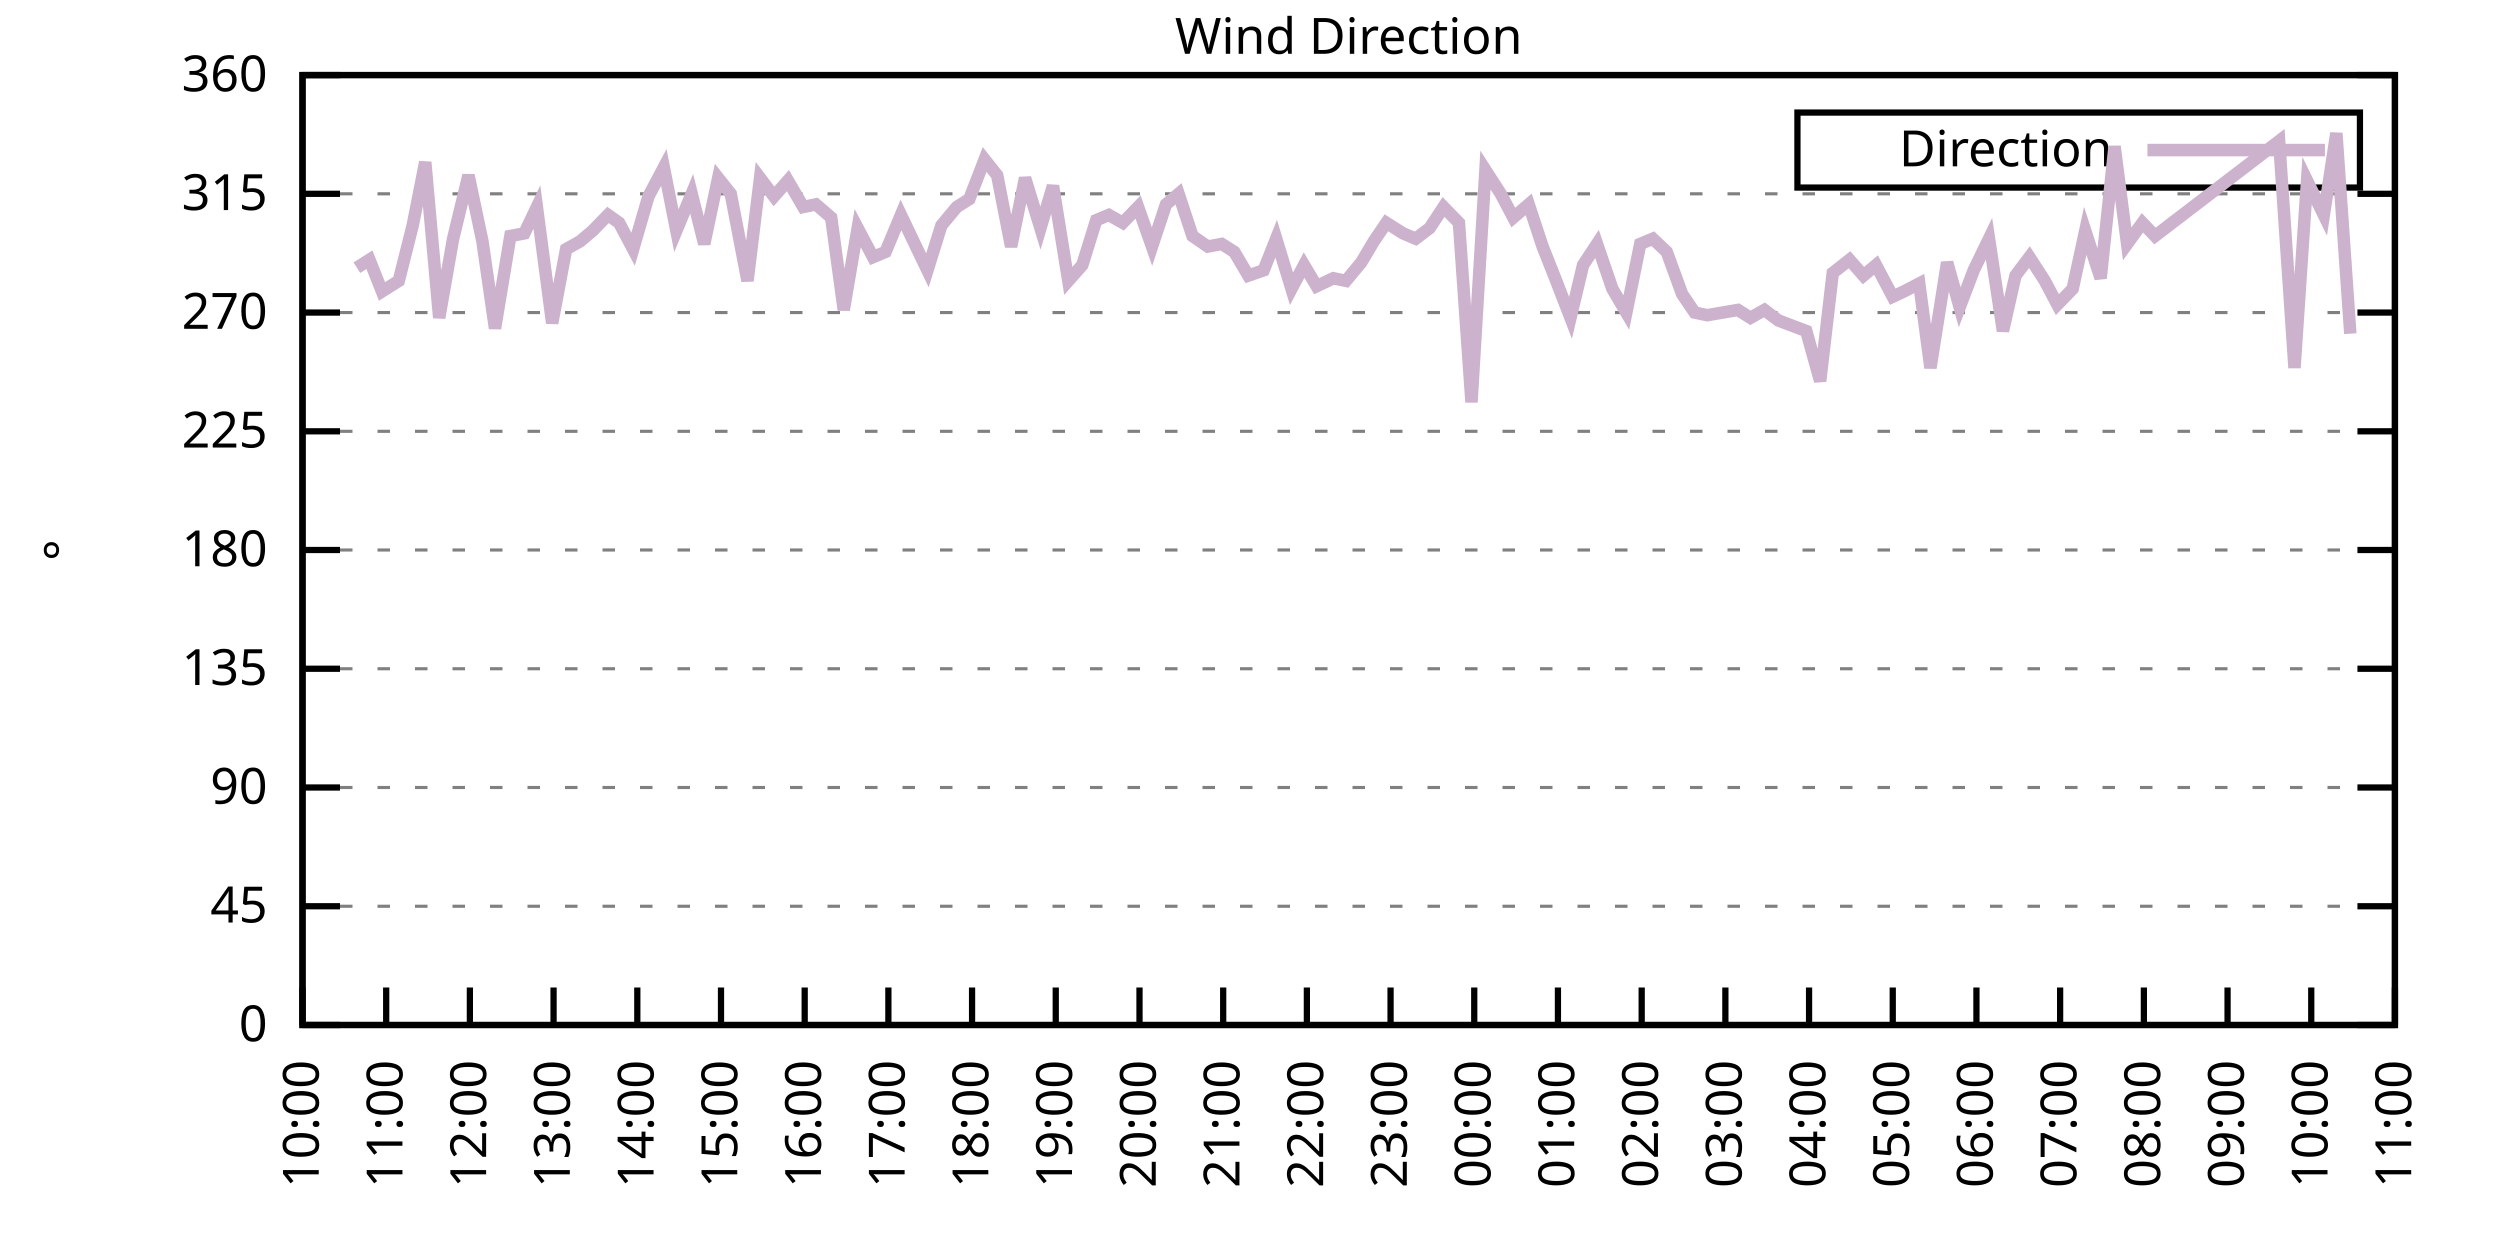
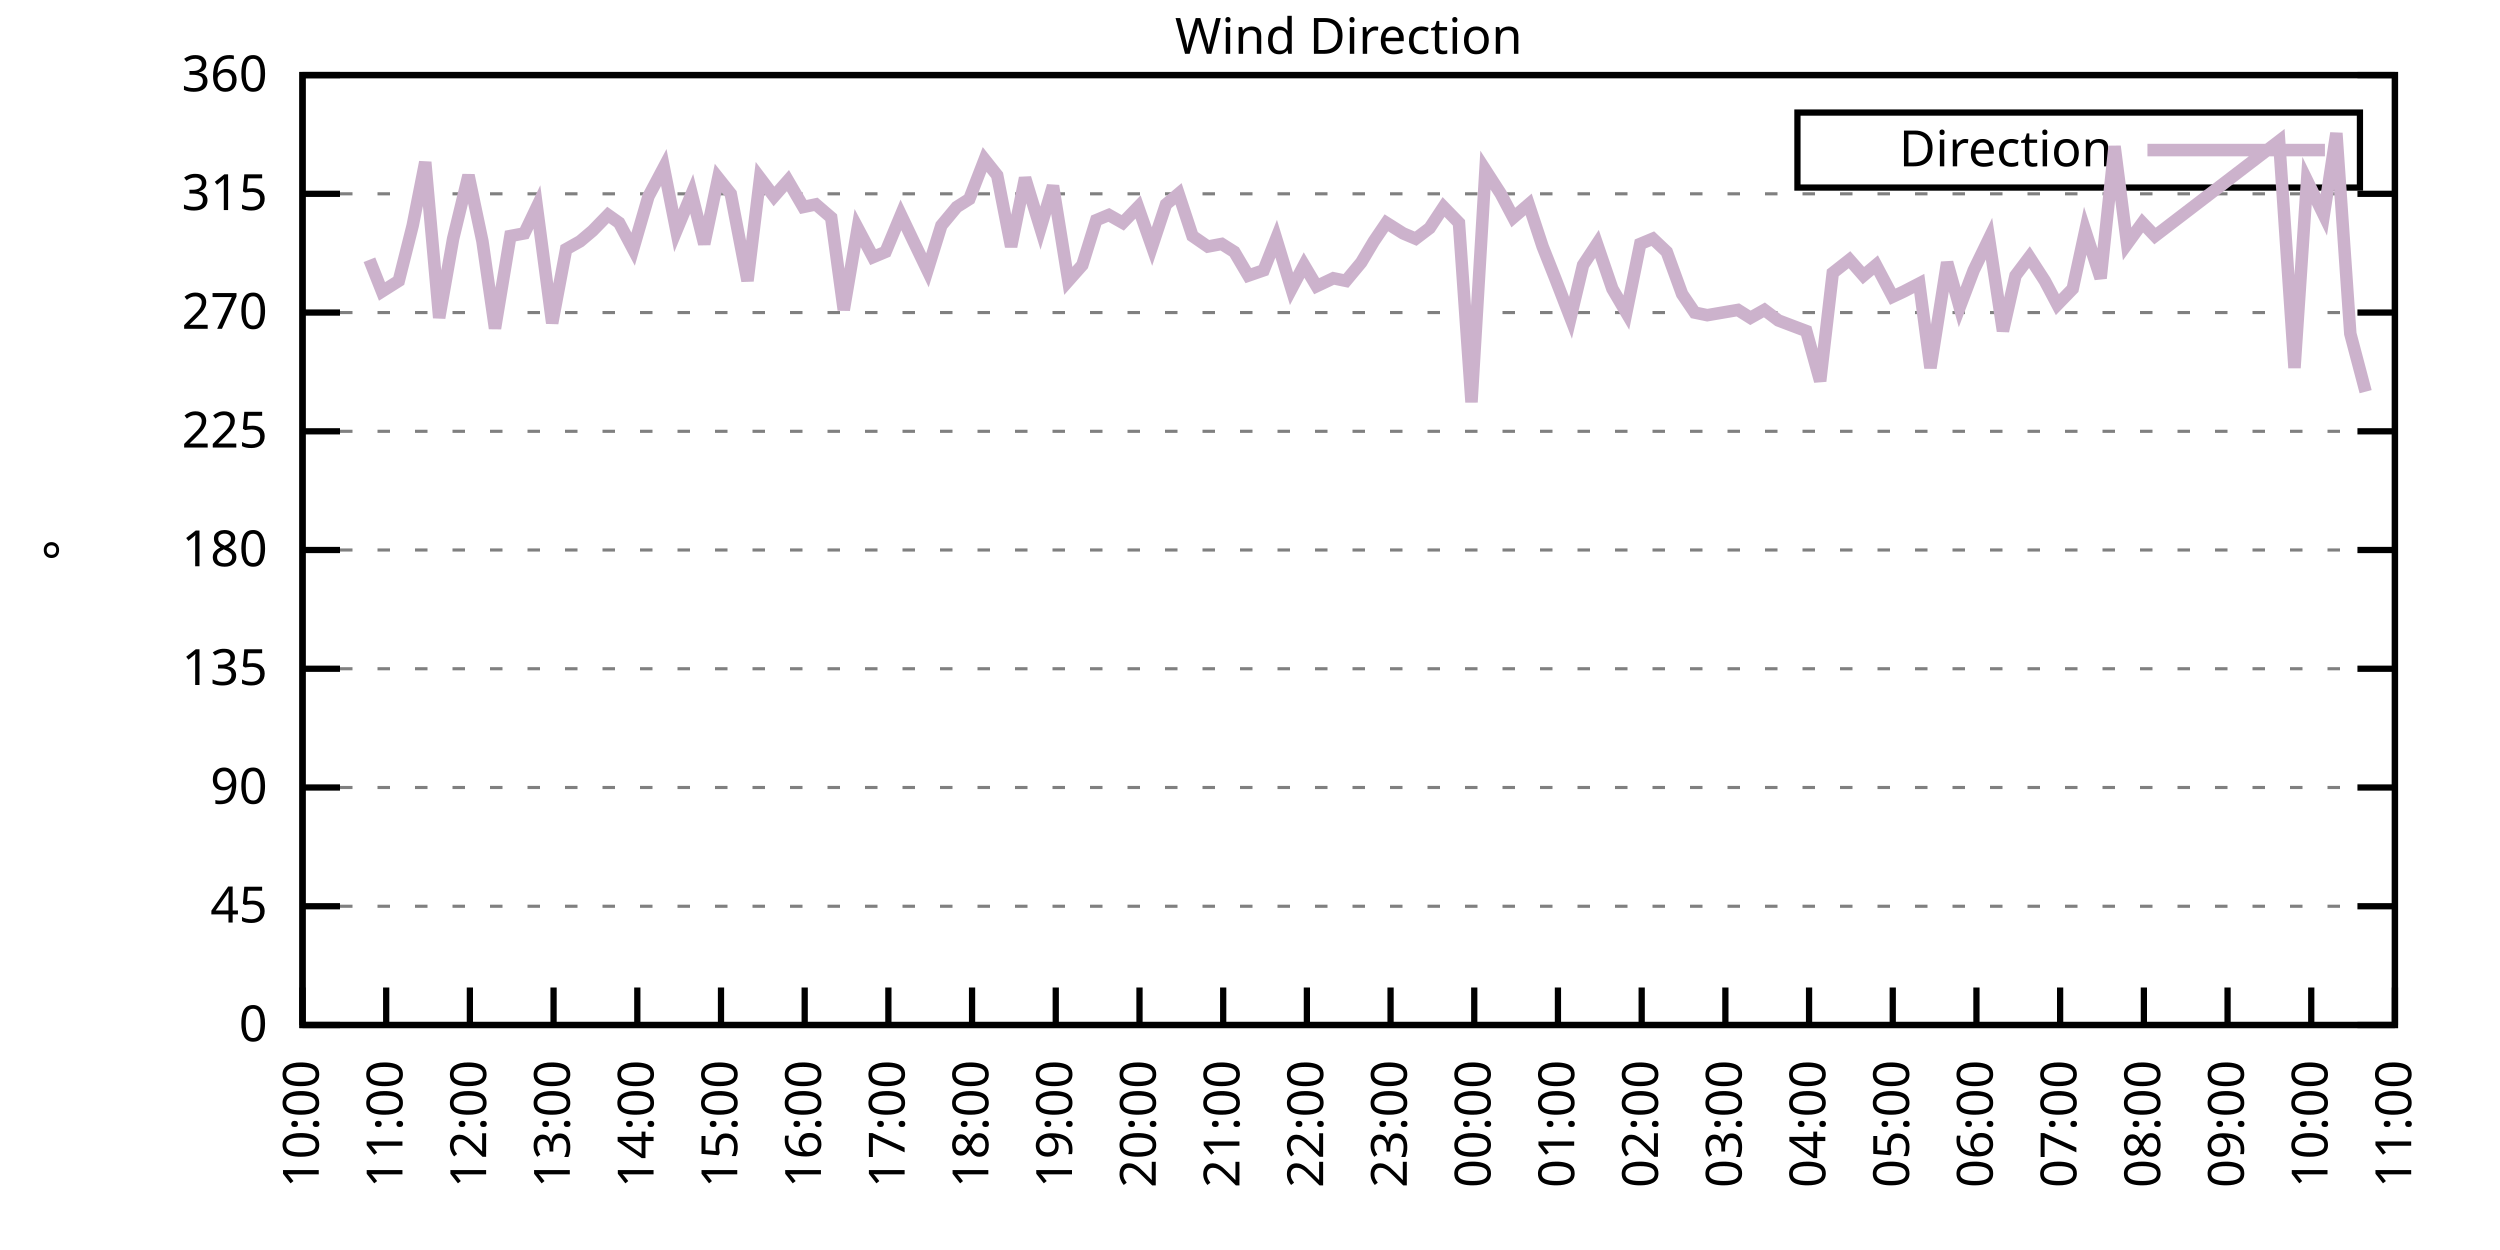
<svg xmlns="http://www.w3.org/2000/svg" xmlns:xlink="http://www.w3.org/1999/xlink" width="400" height="200" viewBox="0 0 400 200">
  <g id="gnuplot_canvas">
    <rect x="0" y="0" width="400" height="200" fill="none" />
    <defs>
      <circle id="gpDot" r="0.5" stroke-width="0.5" stroke="currentColor" />
      <path id="gpPt0" stroke-width="0.333" stroke="currentColor" d="M-1,0 h2 M0,-1 v2" />
      <path id="gpPt1" stroke-width="0.333" stroke="currentColor" d="M-1,-1 L1,1 M1,-1 L-1,1" />
      <path id="gpPt2" stroke-width="0.333" stroke="currentColor" d="M-1,0 L1,0 M0,-1 L0,1 M-1,-1 L1,1 M-1,1 L1,-1" />
      <rect id="gpPt3" stroke-width="0.333" stroke="currentColor" x="-1" y="-1" width="2" height="2" />
      <rect id="gpPt4" stroke-width="0.333" stroke="currentColor" fill="currentColor" x="-1" y="-1" width="2" height="2" />
      <circle id="gpPt5" stroke-width="0.333" stroke="currentColor" cx="0" cy="0" r="1" />
      <use xlink:href="#gpPt5" id="gpPt6" fill="currentColor" stroke="none" />
      <path id="gpPt7" stroke-width="0.333" stroke="currentColor" d="M0,-1.33 L-1.33,0.67 L1.33,0.67 z" />
      <use xlink:href="#gpPt7" id="gpPt8" fill="currentColor" stroke="none" />
      <use xlink:href="#gpPt7" id="gpPt9" stroke="currentColor" transform="rotate(180)" />
      <use xlink:href="#gpPt9" id="gpPt10" fill="currentColor" stroke="none" />
      <use xlink:href="#gpPt3" id="gpPt11" stroke="currentColor" transform="rotate(45)" />
      <use xlink:href="#gpPt11" id="gpPt12" fill="currentColor" stroke="none" />
      <path id="gpPt13" stroke-width="0.333" stroke="currentColor" d="M0,1.330 L1.265,0.411 L0.782,-1.067 L-0.782,-1.076 L-1.265,0.411 z" />
      <use xlink:href="#gpPt13" id="gpPt14" fill="currentColor" stroke="none" />
      <filter id="textbox" filterUnits="objectBoundingBox" x="0" y="0" height="1" width="1">
        <feFlood flood-color="white" flood-opacity="1" result="bgnd" />
        <feComposite in="SourceGraphic" in2="bgnd" operator="atop" />
      </filter>
      <filter id="greybox" filterUnits="objectBoundingBox" x="0" y="0" height="1" width="1">
        <feFlood flood-color="lightgrey" flood-opacity="1" result="grey" />
        <feComposite in="SourceGraphic" in2="grey" operator="atop" />
      </filter>
    </defs>
    <g fill="none" color="white" stroke="currentColor" stroke-width="1.00" stroke-linecap="butt" stroke-linejoin="miter">
</g>
    <g fill="none" color="black" stroke="currentColor" stroke-width="1.00" stroke-linecap="butt" stroke-linejoin="miter">
      <g stroke="none" shape-rendering="crispEdges">
        <polygon fill="rgb(255, 255, 255)" points="48.40,164.00 383.18,164.00 383.18,12.02 48.40,12.02 " />
      </g>
    </g>
    <g fill="none" color="black" stroke="currentColor" stroke-width="1.00" stroke-linecap="butt" stroke-linejoin="miter">
</g>
    <g fill="none" color="black" stroke="black" stroke-width="0.50" stroke-linecap="butt" stroke-linejoin="miter">
</g>
    <g fill="none" color="gray" stroke="currentColor" stroke-width="0.50" stroke-linecap="butt" stroke-linejoin="miter">
      <path stroke="gray" stroke-dasharray="2,4" class="gridline" d="M48.40,164.00 L383.19,164.00  " />
    </g>
    <g fill="none" color="gray" stroke="gray" stroke-width="1.00" stroke-linecap="butt" stroke-linejoin="miter">
</g>
    <g fill="none" color="black" stroke="currentColor" stroke-width="1.00" stroke-linecap="butt" stroke-linejoin="miter">
      <path stroke="black" d="M48.40,164.00 L54.40,164.00 M383.19,164.00 L377.19,164.00  " />
      <g transform="translate(42.80,166.60)" stroke="none" fill="black" font-family="Sans" font-size="8.00" text-anchor="end">
        <text>
          <tspan font-family="Sans"> 0</tspan>
        </text>
      </g>
    </g>
    <g fill="none" color="black" stroke="currentColor" stroke-width="1.00" stroke-linecap="butt" stroke-linejoin="miter">
</g>
    <g fill="none" color="black" stroke="black" stroke-width="0.50" stroke-linecap="butt" stroke-linejoin="miter">
</g>
    <g fill="none" color="gray" stroke="currentColor" stroke-width="0.50" stroke-linecap="butt" stroke-linejoin="miter">
      <path stroke="gray" stroke-dasharray="2,4" class="gridline" d="M48.40,145.00 L383.19,145.00  " />
    </g>
    <g fill="none" color="gray" stroke="gray" stroke-width="1.00" stroke-linecap="butt" stroke-linejoin="miter">
</g>
    <g fill="none" color="black" stroke="currentColor" stroke-width="1.00" stroke-linecap="butt" stroke-linejoin="miter">
      <path stroke="black" d="M48.40,145.00 L54.40,145.00 M383.19,145.00 L377.19,145.00  " />
      <g transform="translate(42.80,147.60)" stroke="none" fill="black" font-family="Sans" font-size="8.00" text-anchor="end">
        <text>
          <tspan font-family="Sans"> 45</tspan>
        </text>
      </g>
    </g>
    <g fill="none" color="black" stroke="currentColor" stroke-width="1.00" stroke-linecap="butt" stroke-linejoin="miter">
</g>
    <g fill="none" color="black" stroke="black" stroke-width="0.50" stroke-linecap="butt" stroke-linejoin="miter">
</g>
    <g fill="none" color="gray" stroke="currentColor" stroke-width="0.50" stroke-linecap="butt" stroke-linejoin="miter">
      <path stroke="gray" stroke-dasharray="2,4" class="gridline" d="M48.40,126.00 L383.19,126.00  " />
    </g>
    <g fill="none" color="gray" stroke="gray" stroke-width="1.00" stroke-linecap="butt" stroke-linejoin="miter">
</g>
    <g fill="none" color="black" stroke="currentColor" stroke-width="1.00" stroke-linecap="butt" stroke-linejoin="miter">
      <path stroke="black" d="M48.40,126.00 L54.40,126.00 M383.19,126.00 L377.19,126.00  " />
      <g transform="translate(42.80,128.60)" stroke="none" fill="black" font-family="Sans" font-size="8.00" text-anchor="end">
        <text>
          <tspan font-family="Sans"> 90</tspan>
        </text>
      </g>
    </g>
    <g fill="none" color="black" stroke="currentColor" stroke-width="1.00" stroke-linecap="butt" stroke-linejoin="miter">
</g>
    <g fill="none" color="black" stroke="black" stroke-width="0.50" stroke-linecap="butt" stroke-linejoin="miter">
</g>
    <g fill="none" color="gray" stroke="currentColor" stroke-width="0.50" stroke-linecap="butt" stroke-linejoin="miter">
      <path stroke="gray" stroke-dasharray="2,4" class="gridline" d="M48.40,107.00 L383.19,107.00  " />
    </g>
    <g fill="none" color="gray" stroke="gray" stroke-width="1.00" stroke-linecap="butt" stroke-linejoin="miter">
</g>
    <g fill="none" color="black" stroke="currentColor" stroke-width="1.00" stroke-linecap="butt" stroke-linejoin="miter">
      <path stroke="black" d="M48.40,107.00 L54.40,107.00 M383.19,107.00 L377.19,107.00  " />
      <g transform="translate(42.80,109.60)" stroke="none" fill="black" font-family="Sans" font-size="8.00" text-anchor="end">
        <text>
          <tspan font-family="Sans"> 135</tspan>
        </text>
      </g>
    </g>
    <g fill="none" color="black" stroke="currentColor" stroke-width="1.00" stroke-linecap="butt" stroke-linejoin="miter">
</g>
    <g fill="none" color="black" stroke="black" stroke-width="0.50" stroke-linecap="butt" stroke-linejoin="miter">
</g>
    <g fill="none" color="gray" stroke="currentColor" stroke-width="0.50" stroke-linecap="butt" stroke-linejoin="miter">
      <path stroke="gray" stroke-dasharray="2,4" class="gridline" d="M48.40,88.00 L383.19,88.00  " />
    </g>
    <g fill="none" color="gray" stroke="gray" stroke-width="1.00" stroke-linecap="butt" stroke-linejoin="miter">
</g>
    <g fill="none" color="black" stroke="currentColor" stroke-width="1.00" stroke-linecap="butt" stroke-linejoin="miter">
      <path stroke="black" d="M48.40,88.00 L54.40,88.00 M383.19,88.00 L377.19,88.00  " />
      <g transform="translate(42.80,90.60)" stroke="none" fill="black" font-family="Sans" font-size="8.00" text-anchor="end">
        <text>
          <tspan font-family="Sans"> 180</tspan>
        </text>
      </g>
    </g>
    <g fill="none" color="black" stroke="currentColor" stroke-width="1.00" stroke-linecap="butt" stroke-linejoin="miter">
</g>
    <g fill="none" color="black" stroke="black" stroke-width="0.50" stroke-linecap="butt" stroke-linejoin="miter">
</g>
    <g fill="none" color="gray" stroke="currentColor" stroke-width="0.50" stroke-linecap="butt" stroke-linejoin="miter">
      <path stroke="gray" stroke-dasharray="2,4" class="gridline" d="M48.40,69.01 L383.19,69.01  " />
    </g>
    <g fill="none" color="gray" stroke="gray" stroke-width="1.00" stroke-linecap="butt" stroke-linejoin="miter">
</g>
    <g fill="none" color="black" stroke="currentColor" stroke-width="1.00" stroke-linecap="butt" stroke-linejoin="miter">
      <path stroke="black" d="M48.40,69.01 L54.40,69.01 M383.19,69.01 L377.19,69.01  " />
      <g transform="translate(42.80,71.61)" stroke="none" fill="black" font-family="Sans" font-size="8.00" text-anchor="end">
        <text>
          <tspan font-family="Sans"> 225</tspan>
        </text>
      </g>
    </g>
    <g fill="none" color="black" stroke="currentColor" stroke-width="1.00" stroke-linecap="butt" stroke-linejoin="miter">
</g>
    <g fill="none" color="black" stroke="black" stroke-width="0.50" stroke-linecap="butt" stroke-linejoin="miter">
</g>
    <g fill="none" color="gray" stroke="currentColor" stroke-width="0.50" stroke-linecap="butt" stroke-linejoin="miter">
      <path stroke="gray" stroke-dasharray="2,4" class="gridline" d="M48.40,50.01 L383.19,50.01  " />
    </g>
    <g fill="none" color="gray" stroke="gray" stroke-width="1.00" stroke-linecap="butt" stroke-linejoin="miter">
</g>
    <g fill="none" color="black" stroke="currentColor" stroke-width="1.00" stroke-linecap="butt" stroke-linejoin="miter">
      <path stroke="black" d="M48.40,50.01 L54.40,50.01 M383.19,50.01 L377.19,50.01  " />
      <g transform="translate(42.80,52.61)" stroke="none" fill="black" font-family="Sans" font-size="8.00" text-anchor="end">
        <text>
          <tspan font-family="Sans"> 270</tspan>
        </text>
      </g>
    </g>
    <g fill="none" color="black" stroke="currentColor" stroke-width="1.00" stroke-linecap="butt" stroke-linejoin="miter">
</g>
    <g fill="none" color="black" stroke="black" stroke-width="0.50" stroke-linecap="butt" stroke-linejoin="miter">
</g>
    <g fill="none" color="gray" stroke="currentColor" stroke-width="0.50" stroke-linecap="butt" stroke-linejoin="miter">
      <path stroke="gray" stroke-dasharray="2,4" class="gridline" d="M48.40,31.01 L383.19,31.01  " />
    </g>
    <g fill="none" color="gray" stroke="gray" stroke-width="1.00" stroke-linecap="butt" stroke-linejoin="miter">
</g>
    <g fill="none" color="black" stroke="currentColor" stroke-width="1.00" stroke-linecap="butt" stroke-linejoin="miter">
      <path stroke="black" d="M48.40,31.01 L54.40,31.01 M383.19,31.01 L377.19,31.01  " />
      <g transform="translate(42.80,33.61)" stroke="none" fill="black" font-family="Sans" font-size="8.00" text-anchor="end">
        <text>
          <tspan font-family="Sans"> 315</tspan>
        </text>
      </g>
    </g>
    <g fill="none" color="black" stroke="currentColor" stroke-width="1.00" stroke-linecap="butt" stroke-linejoin="miter">
</g>
    <g fill="none" color="black" stroke="black" stroke-width="0.50" stroke-linecap="butt" stroke-linejoin="miter">
</g>
    <g fill="none" color="gray" stroke="currentColor" stroke-width="0.50" stroke-linecap="butt" stroke-linejoin="miter">
      <path stroke="gray" stroke-dasharray="2,4" class="gridline" d="M48.40,12.01 L383.19,12.01  " />
    </g>
    <g fill="none" color="gray" stroke="gray" stroke-width="1.00" stroke-linecap="butt" stroke-linejoin="miter">
</g>
    <g fill="none" color="black" stroke="currentColor" stroke-width="1.00" stroke-linecap="butt" stroke-linejoin="miter">
      <path stroke="black" d="M48.40,12.01 L54.40,12.01 M383.19,12.01 L377.19,12.01  " />
      <g transform="translate(42.80,14.61)" stroke="none" fill="black" font-family="Sans" font-size="8.00" text-anchor="end">
        <text>
          <tspan font-family="Sans"> 360</tspan>
        </text>
      </g>
    </g>
    <g fill="none" color="black" stroke="currentColor" stroke-width="1.00" stroke-linecap="butt" stroke-linejoin="miter">
      <path stroke="black" d="M48.40,164.00 L48.40,158.00  " />
      <g transform="translate(51.00,169.60) rotate(270.00)" stroke="none" fill="black" font-family="Sans" font-size="8.00" text-anchor="end">
        <text>
          <tspan font-family="Sans">10:00</tspan>
        </text>
      </g>
    </g>
    <g fill="none" color="black" stroke="currentColor" stroke-width="1.00" stroke-linecap="butt" stroke-linejoin="miter">
      <path stroke="black" d="M61.79,164.00 L61.79,158.00  " />
      <g transform="translate(64.39,169.60) rotate(270.00)" stroke="none" fill="black" font-family="Sans" font-size="8.00" text-anchor="end">
        <text>
          <tspan font-family="Sans">11:00</tspan>
        </text>
      </g>
    </g>
    <g fill="none" color="black" stroke="currentColor" stroke-width="1.00" stroke-linecap="butt" stroke-linejoin="miter">
      <path stroke="black" d="M75.18,164.00 L75.18,158.00  " />
      <g transform="translate(77.78,169.60) rotate(270.00)" stroke="none" fill="black" font-family="Sans" font-size="8.00" text-anchor="end">
        <text>
          <tspan font-family="Sans">12:00</tspan>
        </text>
      </g>
    </g>
    <g fill="none" color="black" stroke="currentColor" stroke-width="1.00" stroke-linecap="butt" stroke-linejoin="miter">
      <path stroke="black" d="M88.57,164.00 L88.57,158.00  " />
      <g transform="translate(91.17,169.60) rotate(270.00)" stroke="none" fill="black" font-family="Sans" font-size="8.00" text-anchor="end">
        <text>
          <tspan font-family="Sans">13:00</tspan>
        </text>
      </g>
    </g>
    <g fill="none" color="black" stroke="currentColor" stroke-width="1.00" stroke-linecap="butt" stroke-linejoin="miter">
      <path stroke="black" d="M101.97,164.00 L101.97,158.00  " />
      <g transform="translate(104.57,169.60) rotate(270.00)" stroke="none" fill="black" font-family="Sans" font-size="8.00" text-anchor="end">
        <text>
          <tspan font-family="Sans">14:00</tspan>
        </text>
      </g>
    </g>
    <g fill="none" color="black" stroke="currentColor" stroke-width="1.00" stroke-linecap="butt" stroke-linejoin="miter">
      <path stroke="black" d="M115.36,164.00 L115.36,158.00  " />
      <g transform="translate(117.96,169.60) rotate(270.00)" stroke="none" fill="black" font-family="Sans" font-size="8.00" text-anchor="end">
        <text>
          <tspan font-family="Sans">15:00</tspan>
        </text>
      </g>
    </g>
    <g fill="none" color="black" stroke="currentColor" stroke-width="1.00" stroke-linecap="butt" stroke-linejoin="miter">
      <path stroke="black" d="M128.75,164.00 L128.75,158.00  " />
      <g transform="translate(131.35,169.60) rotate(270.00)" stroke="none" fill="black" font-family="Sans" font-size="8.00" text-anchor="end">
        <text>
          <tspan font-family="Sans">16:00</tspan>
        </text>
      </g>
    </g>
    <g fill="none" color="black" stroke="currentColor" stroke-width="1.00" stroke-linecap="butt" stroke-linejoin="miter">
      <path stroke="black" d="M142.14,164.00 L142.14,158.00  " />
      <g transform="translate(144.74,169.60) rotate(270.00)" stroke="none" fill="black" font-family="Sans" font-size="8.00" text-anchor="end">
        <text>
          <tspan font-family="Sans">17:00</tspan>
        </text>
      </g>
    </g>
    <g fill="none" color="black" stroke="currentColor" stroke-width="1.00" stroke-linecap="butt" stroke-linejoin="miter">
      <path stroke="black" d="M155.53,164.00 L155.53,158.00  " />
      <g transform="translate(158.13,169.60) rotate(270.00)" stroke="none" fill="black" font-family="Sans" font-size="8.00" text-anchor="end">
        <text>
          <tspan font-family="Sans">18:00</tspan>
        </text>
      </g>
    </g>
    <g fill="none" color="black" stroke="currentColor" stroke-width="1.00" stroke-linecap="butt" stroke-linejoin="miter">
      <path stroke="black" d="M168.92,164.00 L168.92,158.00  " />
      <g transform="translate(171.52,169.60) rotate(270.00)" stroke="none" fill="black" font-family="Sans" font-size="8.00" text-anchor="end">
        <text>
          <tspan font-family="Sans">19:00</tspan>
        </text>
      </g>
    </g>
    <g fill="none" color="black" stroke="currentColor" stroke-width="1.00" stroke-linecap="butt" stroke-linejoin="miter">
      <path stroke="black" d="M182.32,164.00 L182.32,158.00  " />
      <g transform="translate(184.92,169.60) rotate(270.00)" stroke="none" fill="black" font-family="Sans" font-size="8.00" text-anchor="end">
        <text>
          <tspan font-family="Sans">20:00</tspan>
        </text>
      </g>
    </g>
    <g fill="none" color="black" stroke="currentColor" stroke-width="1.00" stroke-linecap="butt" stroke-linejoin="miter">
      <path stroke="black" d="M195.71,164.00 L195.71,158.00  " />
      <g transform="translate(198.31,169.60) rotate(270.00)" stroke="none" fill="black" font-family="Sans" font-size="8.00" text-anchor="end">
        <text>
          <tspan font-family="Sans">21:00</tspan>
        </text>
      </g>
    </g>
    <g fill="none" color="black" stroke="currentColor" stroke-width="1.00" stroke-linecap="butt" stroke-linejoin="miter">
      <path stroke="black" d="M209.10,164.00 L209.10,158.00  " />
      <g transform="translate(211.70,169.60) rotate(270.00)" stroke="none" fill="black" font-family="Sans" font-size="8.00" text-anchor="end">
        <text>
          <tspan font-family="Sans">22:00</tspan>
        </text>
      </g>
    </g>
    <g fill="none" color="black" stroke="currentColor" stroke-width="1.00" stroke-linecap="butt" stroke-linejoin="miter">
      <path stroke="black" d="M222.49,164.00 L222.49,158.00  " />
      <g transform="translate(225.09,169.60) rotate(270.00)" stroke="none" fill="black" font-family="Sans" font-size="8.00" text-anchor="end">
        <text>
          <tspan font-family="Sans">23:00</tspan>
        </text>
      </g>
    </g>
    <g fill="none" color="black" stroke="currentColor" stroke-width="1.00" stroke-linecap="butt" stroke-linejoin="miter">
      <path stroke="black" d="M235.88,164.00 L235.88,158.00  " />
      <g transform="translate(238.48,169.60) rotate(270.00)" stroke="none" fill="black" font-family="Sans" font-size="8.00" text-anchor="end">
        <text>
          <tspan font-family="Sans">00:00</tspan>
        </text>
      </g>
    </g>
    <g fill="none" color="black" stroke="currentColor" stroke-width="1.00" stroke-linecap="butt" stroke-linejoin="miter">
      <path stroke="black" d="M249.27,164.00 L249.27,158.00  " />
      <g transform="translate(251.87,169.60) rotate(270.00)" stroke="none" fill="black" font-family="Sans" font-size="8.00" text-anchor="end">
        <text>
          <tspan font-family="Sans">01:00</tspan>
        </text>
      </g>
    </g>
    <g fill="none" color="black" stroke="currentColor" stroke-width="1.00" stroke-linecap="butt" stroke-linejoin="miter">
      <path stroke="black" d="M262.67,164.00 L262.67,158.00  " />
      <g transform="translate(265.27,169.60) rotate(270.00)" stroke="none" fill="black" font-family="Sans" font-size="8.00" text-anchor="end">
        <text>
          <tspan font-family="Sans">02:00</tspan>
        </text>
      </g>
    </g>
    <g fill="none" color="black" stroke="currentColor" stroke-width="1.00" stroke-linecap="butt" stroke-linejoin="miter">
      <path stroke="black" d="M276.06,164.00 L276.06,158.00  " />
      <g transform="translate(278.66,169.60) rotate(270.00)" stroke="none" fill="black" font-family="Sans" font-size="8.00" text-anchor="end">
        <text>
          <tspan font-family="Sans">03:00</tspan>
        </text>
      </g>
    </g>
    <g fill="none" color="black" stroke="currentColor" stroke-width="1.00" stroke-linecap="butt" stroke-linejoin="miter">
      <path stroke="black" d="M289.45,164.00 L289.45,158.00  " />
      <g transform="translate(292.05,169.60) rotate(270.00)" stroke="none" fill="black" font-family="Sans" font-size="8.00" text-anchor="end">
        <text>
          <tspan font-family="Sans">04:00</tspan>
        </text>
      </g>
    </g>
    <g fill="none" color="black" stroke="currentColor" stroke-width="1.00" stroke-linecap="butt" stroke-linejoin="miter">
      <path stroke="black" d="M302.84,164.00 L302.84,158.00  " />
      <g transform="translate(305.44,169.60) rotate(270.00)" stroke="none" fill="black" font-family="Sans" font-size="8.00" text-anchor="end">
        <text>
          <tspan font-family="Sans">05:00</tspan>
        </text>
      </g>
    </g>
    <g fill="none" color="black" stroke="currentColor" stroke-width="1.00" stroke-linecap="butt" stroke-linejoin="miter">
      <path stroke="black" d="M316.23,164.00 L316.23,158.00  " />
      <g transform="translate(318.83,169.60) rotate(270.00)" stroke="none" fill="black" font-family="Sans" font-size="8.00" text-anchor="end">
        <text>
          <tspan font-family="Sans">06:00</tspan>
        </text>
      </g>
    </g>
    <g fill="none" color="black" stroke="currentColor" stroke-width="1.00" stroke-linecap="butt" stroke-linejoin="miter">
      <path stroke="black" d="M329.62,164.00 L329.62,158.00  " />
      <g transform="translate(332.22,169.60) rotate(270.00)" stroke="none" fill="black" font-family="Sans" font-size="8.00" text-anchor="end">
        <text>
          <tspan font-family="Sans">07:00</tspan>
        </text>
      </g>
    </g>
    <g fill="none" color="black" stroke="currentColor" stroke-width="1.00" stroke-linecap="butt" stroke-linejoin="miter">
      <path stroke="black" d="M343.02,164.00 L343.02,158.00  " />
      <g transform="translate(345.62,169.60) rotate(270.00)" stroke="none" fill="black" font-family="Sans" font-size="8.00" text-anchor="end">
        <text>
          <tspan font-family="Sans">08:00</tspan>
        </text>
      </g>
    </g>
    <g fill="none" color="black" stroke="currentColor" stroke-width="1.00" stroke-linecap="butt" stroke-linejoin="miter">
      <path stroke="black" d="M356.41,164.00 L356.41,158.00  " />
      <g transform="translate(359.01,169.60) rotate(270.00)" stroke="none" fill="black" font-family="Sans" font-size="8.00" text-anchor="end">
        <text>
          <tspan font-family="Sans">09:00</tspan>
        </text>
      </g>
    </g>
    <g fill="none" color="black" stroke="currentColor" stroke-width="1.00" stroke-linecap="butt" stroke-linejoin="miter">
      <path stroke="black" d="M369.80,164.00 L369.80,158.00  " />
      <g transform="translate(372.40,169.60) rotate(270.00)" stroke="none" fill="black" font-family="Sans" font-size="8.00" text-anchor="end">
        <text>
          <tspan font-family="Sans">10:00</tspan>
        </text>
      </g>
    </g>
    <g fill="none" color="black" stroke="currentColor" stroke-width="1.00" stroke-linecap="butt" stroke-linejoin="miter">
      <path stroke="black" d="M383.19,164.00 L383.19,158.00  " />
      <g transform="translate(385.79,169.60) rotate(270.00)" stroke="none" fill="black" font-family="Sans" font-size="8.00" text-anchor="end">
        <text>
          <tspan font-family="Sans">11:00</tspan>
        </text>
      </g>
    </g>
    <g fill="none" color="black" stroke="currentColor" stroke-width="1.00" stroke-linecap="butt" stroke-linejoin="miter">
</g>
    <g fill="none" color="black" stroke="currentColor" stroke-width="1.00" stroke-linecap="butt" stroke-linejoin="miter">
      <path stroke="black" d="M48.40,12.01 L48.40,164.00 L383.19,164.00 L383.19,12.01 L48.40,12.01 Z  " />
    </g>
    <g fill="none" color="black" stroke="currentColor" stroke-width="1.00" stroke-linecap="butt" stroke-linejoin="miter">
</g>
    <g fill="none" color="black" stroke="currentColor" stroke-width="1.00" stroke-linecap="butt" stroke-linejoin="miter">
      <path stroke="black" d="M287.59,30.01 L287.59,18.01 L377.59,18.01 L377.59,30.01 L287.59,30.01 Z  " />
    </g>
    <g id="Wind_direction_plot_1">
      <g fill="none" color="white" stroke="black" stroke-width="2.00" stroke-linecap="butt" stroke-linejoin="miter">
</g>
      <g fill="none" color="black" stroke="currentColor" stroke-width="2.00" stroke-linecap="butt" stroke-linejoin="miter">
        <g transform="translate(337.99,26.61)" stroke="none" fill="black" font-family="Sans" font-size="8.00" text-anchor="end">
          <text>
            <tspan font-family="Sans">Direction</tspan>
          </text>
        </g>
      </g>
      <g fill="none" color="black" stroke="currentColor" stroke-width="2.00" stroke-linecap="butt" stroke-linejoin="miter">
-         <path stroke="rgb(204, 178, 204)" d="M343.59,24.01 L371.99,24.01 M57.10,42.83 L59.11,41.56 L61.12,46.63 L63.80,44.94 L66.03,36.08 L68.04,25.94   L70.27,50.85 L72.50,38.19 L74.96,28.05 L77.19,38.61 L79.20,52.54 L81.66,37.76 L83.89,37.34 L85.90,33.12   L88.35,51.70 L90.58,39.87 L92.82,38.61 L94.82,36.92 L97.28,34.39 L99.06,35.65 L101.30,39.87 L103.75,31.43   L106.21,26.79 L108.22,36.92 L110.67,31.01 L112.68,39.03 L114.91,28.48 L116.92,31.01 L119.60,44.94 L121.61,28.48   L123.84,31.43 L126.07,28.90 L128.53,33.12 L130.54,32.70 L132.99,34.81 L135.00,49.59 L137.23,36.50 L139.69,41.14   L141.69,40.30 L144.15,34.39 L146.16,38.61 L148.39,43.25 L150.62,36.08 L153.08,33.12 L155.09,31.85 L157.54,25.52   L159.55,28.05 L161.78,39.45 L164.01,28.48 L166.47,36.50 L168.48,29.74 L170.93,44.94 L173.17,42.41 L175.40,35.23   L177.41,34.39 L179.64,35.65 L182.09,33.12 L184.32,39.45 L186.56,32.70 L188.57,31.01 L190.80,37.76 L193.25,39.45   L195.48,39.03 L197.49,40.30 L199.73,44.10 L202.18,43.25 L204.19,38.19 L206.64,46.21 L208.65,42.41 L210.66,45.79   L213.34,44.52 L215.35,44.94 L217.80,41.99 L219.81,38.61 L221.82,35.65 L224.50,37.34 L226.51,38.19 L228.74,36.50   L230.97,33.12 L233.43,35.65 L235.44,64.36 L237.67,27.21 L240.12,31.01 L242.13,34.81 L244.59,32.70 L246.82,39.45   L248.83,44.52 L251.28,50.85 L253.29,42.41 L255.52,39.03 L257.98,46.21 L260.21,50.01 L262.44,39.03 L264.45,38.19   L266.68,40.30 L269.14,47.05 L271.15,50.01 L273.16,50.43 L275.61,50.01 L278.07,49.59 L280.07,50.85 L282.31,49.59   L284.54,51.27 L286.77,52.12 L289.00,52.96 L291.23,60.98 L293.24,43.67 L295.92,41.56 L298.15,44.10 L300.16,42.41   L302.84,47.47 L304.63,46.63 L307.08,45.36 L308.87,58.87 L311.54,41.99 L313.55,49.16 L315.79,43.25 L318.24,38.19   L320.47,52.96 L322.48,44.10 L324.71,41.14 L327.17,44.94 L329.18,48.74 L331.63,46.21 L333.64,36.92 L336.10,44.52   L338.33,23.41 L340.34,39.03 L342.79,35.65 L344.80,37.76 L364.66,22.56 L367.12,58.87 L369.13,28.90 L371.81,34.39   L373.82,21.30 L376.05,53.39  " />
+         <path stroke="rgb(204, 178, 204)" d="M343.59,24.01 L371.99,24.01 M59.11,41.56 L61.12,46.63 L63.80,44.94 L66.03,36.08 L68.04,25.94 L70.27,50.85   L72.50,38.19 L74.96,28.05 L77.19,38.61 L79.20,52.54 L81.66,37.76 L83.89,37.34 L85.90,33.12 L88.35,51.70   L90.58,39.87 L92.82,38.61 L94.82,36.92 L97.28,34.39 L99.06,35.65 L101.30,39.87 L103.75,31.43 L106.21,26.79   L108.22,36.92 L110.67,31.01 L112.68,39.03 L114.91,28.48 L116.92,31.01 L119.60,44.94 L121.61,28.48 L123.84,31.43   L126.07,28.90 L128.53,33.12 L130.54,32.70 L132.99,34.81 L135.00,49.59 L137.23,36.50 L139.69,41.14 L141.69,40.30   L144.15,34.39 L146.16,38.61 L148.39,43.25 L150.62,36.08 L153.08,33.12 L155.09,31.85 L157.54,25.52 L159.55,28.05   L161.78,39.45 L164.01,28.48 L166.47,36.50 L168.48,29.74 L170.93,44.94 L173.17,42.41 L175.40,35.23 L177.41,34.39   L179.64,35.65 L182.09,33.12 L184.32,39.45 L186.56,32.70 L188.57,31.01 L190.80,37.76 L193.25,39.45 L195.48,39.03   L197.49,40.30 L199.73,44.10 L202.18,43.25 L204.19,38.19 L206.64,46.21 L208.65,42.41 L210.66,45.79 L213.34,44.52   L215.35,44.94 L217.80,41.99 L219.81,38.61 L221.82,35.65 L224.50,37.34 L226.51,38.19 L228.74,36.50 L230.97,33.12   L233.43,35.65 L235.44,64.36 L237.67,27.21 L240.12,31.01 L242.13,34.81 L244.59,32.70 L246.82,39.45 L248.83,44.52   L251.28,50.85 L253.29,42.41 L255.52,39.03 L257.98,46.21 L260.21,50.01 L262.44,39.03 L264.45,38.19 L266.68,40.30   L269.14,47.05 L271.15,50.01 L273.16,50.43 L275.61,50.01 L278.07,49.59 L280.07,50.85 L282.31,49.59 L284.54,51.27   L286.77,52.12 L289.00,52.96 L291.23,60.98 L293.24,43.67 L295.92,41.56 L298.15,44.10 L300.16,42.41 L302.84,47.47   L304.63,46.63 L307.08,45.36 L308.87,58.87 L311.54,41.99 L313.55,49.16 L315.79,43.25 L318.24,38.19 L320.47,52.96   L322.48,44.10 L324.71,41.14 L327.17,44.94 L329.18,48.74 L331.63,46.21 L333.64,36.92 L336.10,44.52 L338.33,23.41   L340.34,39.03 L342.79,35.65 L344.80,37.76 L364.66,22.56 L367.12,58.87 L369.13,28.90 L371.81,34.39 L373.82,21.30   L376.05,53.39 L378.50,62.67  " />
      </g>
    </g>
    <g fill="none" color="black" stroke="currentColor" stroke-width="2.00" stroke-linecap="butt" stroke-linejoin="miter">
</g>
    <g fill="none" color="black" stroke="black" stroke-width="1.00" stroke-linecap="butt" stroke-linejoin="miter">
</g>
    <g fill="none" color="black" stroke="currentColor" stroke-width="1.00" stroke-linecap="butt" stroke-linejoin="miter">
      <path stroke="black" d="M48.40,12.01 L48.40,164.00 L383.19,164.00 L383.19,12.01 L48.40,12.01 Z  " />
      <g transform="translate(12.80,88.01) rotate(270.00)" stroke="none" fill="black" font-family="Sans" font-size="8.00" text-anchor="middle">
        <text>
          <tspan font-family="Sans">°</tspan>
        </text>
      </g>
    </g>
    <g fill="none" color="black" stroke="currentColor" stroke-width="1.00" stroke-linecap="butt" stroke-linejoin="miter">
</g>
    <g fill="none" color="black" stroke="currentColor" stroke-width="1.00" stroke-linecap="butt" stroke-linejoin="miter">
      <g transform="translate(215.79,8.61)" stroke="none" fill="black" font-family="Sans" font-size="8.00" text-anchor="middle">
        <text>
          <tspan font-family="Sans">Wind Direction</tspan>
        </text>
      </g>
    </g>
    <g fill="none" color="black" stroke="currentColor" stroke-width="1.00" stroke-linecap="butt" stroke-linejoin="miter">
</g>
  </g>
</svg>
